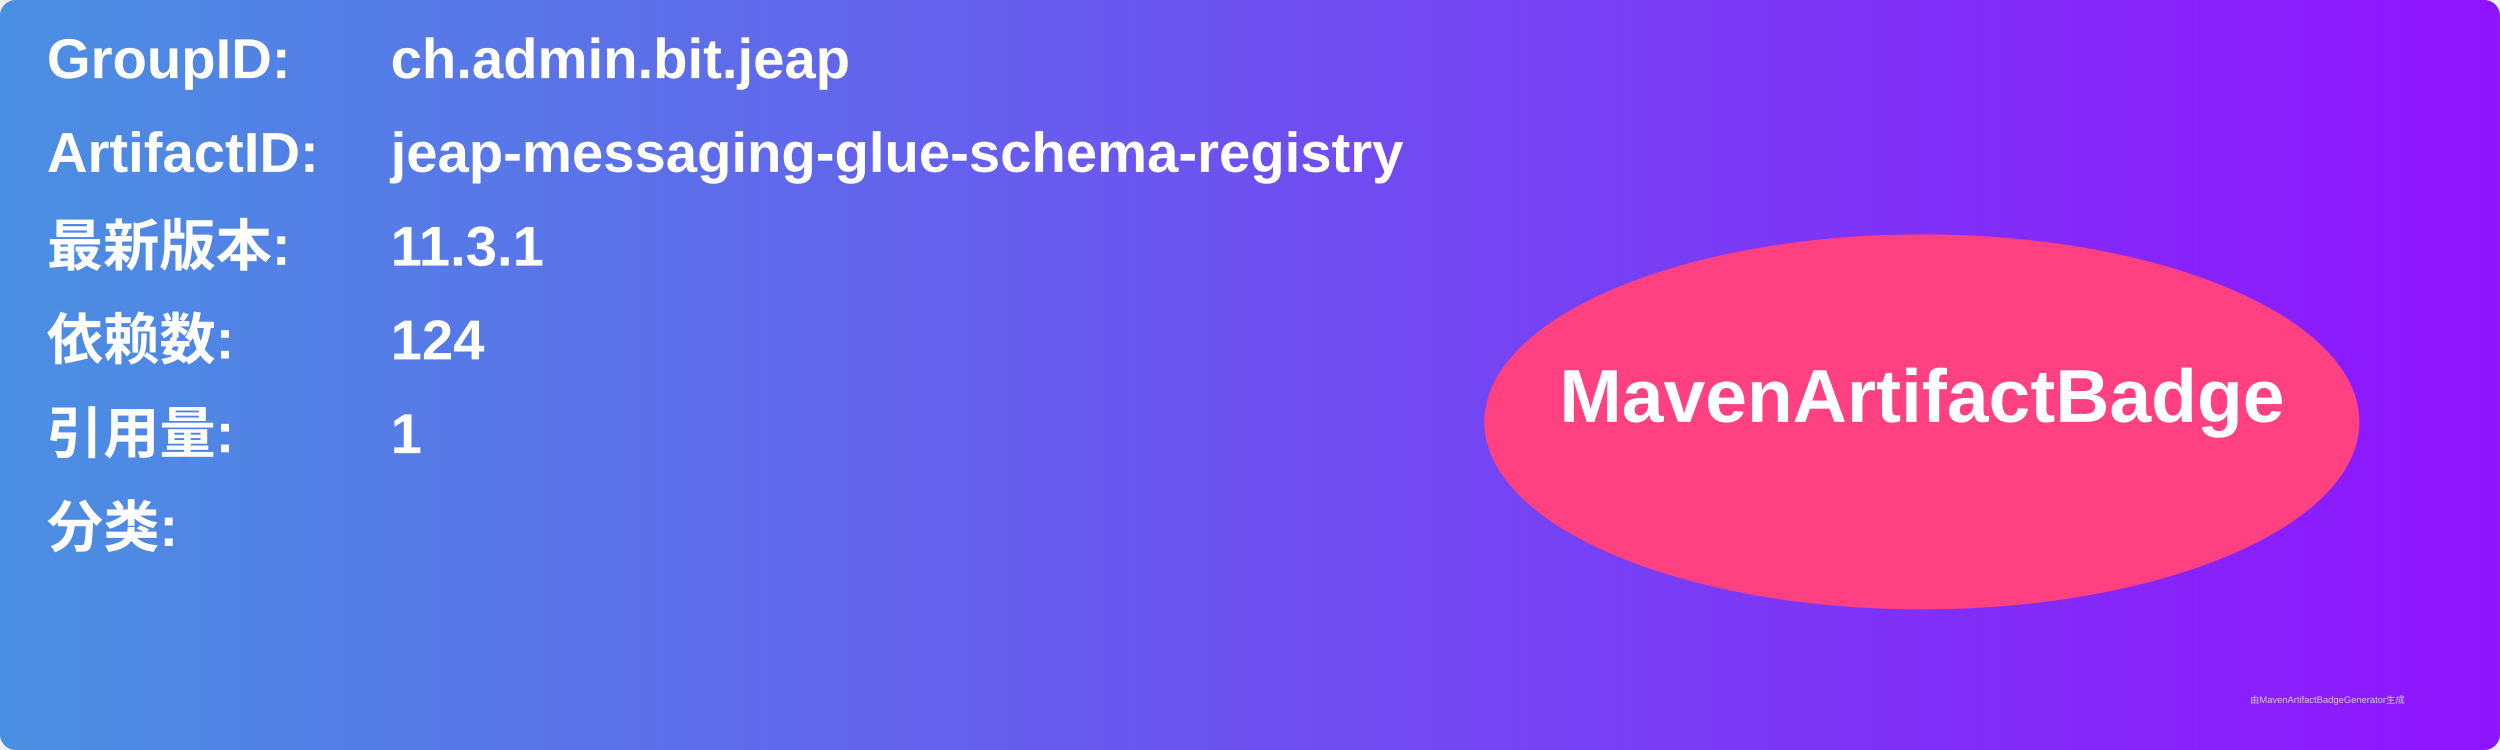
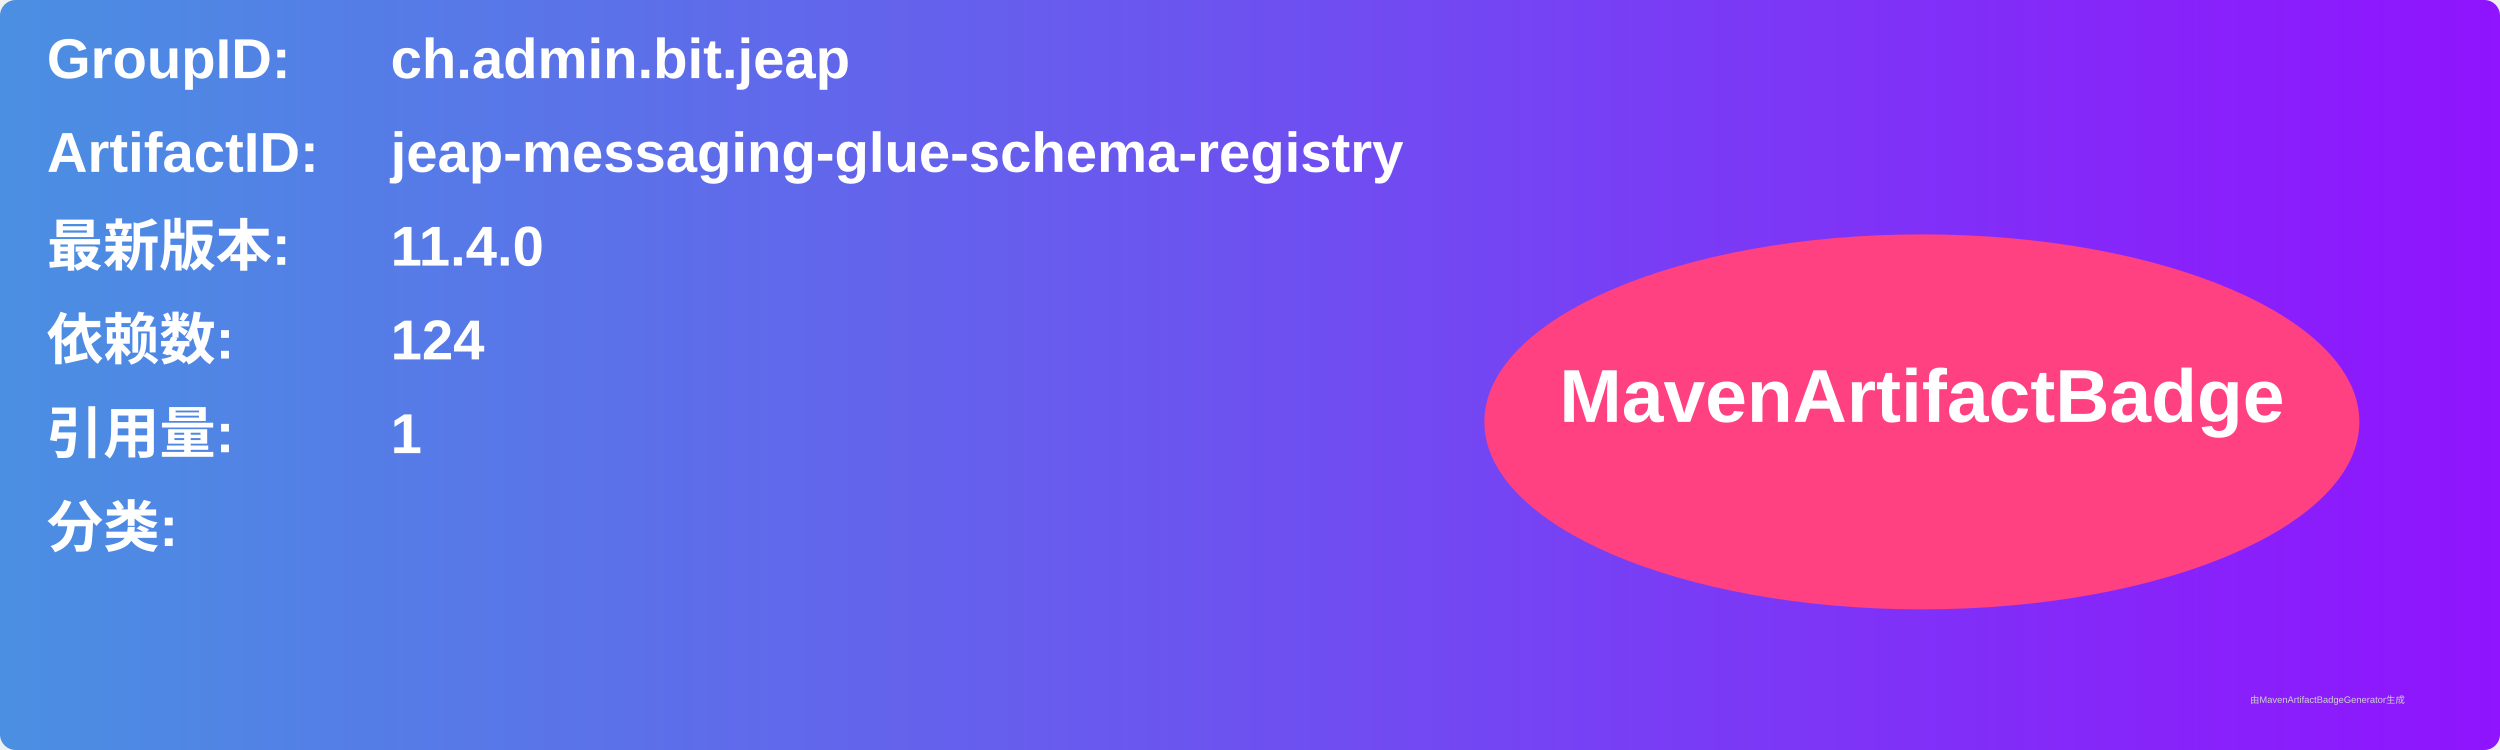
<svg xmlns="http://www.w3.org/2000/svg" width="800" height="240" viewBox="0 0 800 240">
  <linearGradient id="grad" x1="0%" y1="0%" x2="100%" y2="0%">
    <stop offset="0%" stop-color="#4a90e2" />
    <stop offset="100%" stop-color="#9013fe" />
  </linearGradient>
  <rect width="100%" height="100%" rx="5" ry="5" fill="url(#grad)" />
  <g transform="translate(15, 15)">
    <text x="0" y="10" font-family="Arial" font-size="18" fill="white" font-weight="bold" width="260">GroupID:</text>
    <text x="110" y="10" font-family="Arial" font-size="18" fill="white" font-weight="bold" width="460">ch.admin.bit.jeap</text>
    <text x="0" y="40" font-family="Arial" font-size="18" fill="white" font-weight="bold" width="260">ArtifactID:</text>
    <text x="110" y="40" font-family="Arial" font-size="18" fill="white" font-weight="bold" width="460">jeap-messaging-glue-schema-registry</text>
    <text x="0" y="70" font-family="Arial" font-size="18" fill="white" font-weight="bold">最新版本:</text>
    <text x="110" y="70" font-family="Arial" font-size="18" fill="white" font-weight="bold">
-       <tspan font-weight="bold">11.3.1</tspan>
+       <tspan font-weight="bold">11.4.0</tspan>
    </text>
    <text x="0" y="100" font-family="Arial" font-size="18" fill="white" font-weight="bold">依赖数: </text>
    <text x="110" y="100" font-family="Arial" font-size="18" fill="white">
      <tspan font-weight="bold">124</tspan>
    </text>
    <text x="0" y="130" font-family="Arial" font-size="18" fill="white" font-weight="bold">引用量: </text>
    <text x="110" y="130" font-family="Arial" font-size="18" fill="white">
      <tspan font-weight="bold">1</tspan>
    </text>
    <text x="0" y="160" font-family="Arial" font-size="18" fill="white" font-weight="bold">分类:</text>
    <text x="10" y="190" font-family="Arial" font-size="10" fill="white">
      <tspan font-weight="bold" />
    </text>
    <ellipse cx="600" cy="120" rx="140" ry="60" fill="#ff4081" />
    <text x="600" y="120" text-anchor="middle" font-family="Arial" font-size="24" fill="white" font-weight="bold">MavenArtifactBadge</text>
  </g>
  <text x="720" y="225" font-family="Arial" font-size="3" fill="#d0d0d0">由MavenArtifactBadgeGenerator生成</text>
</svg>
